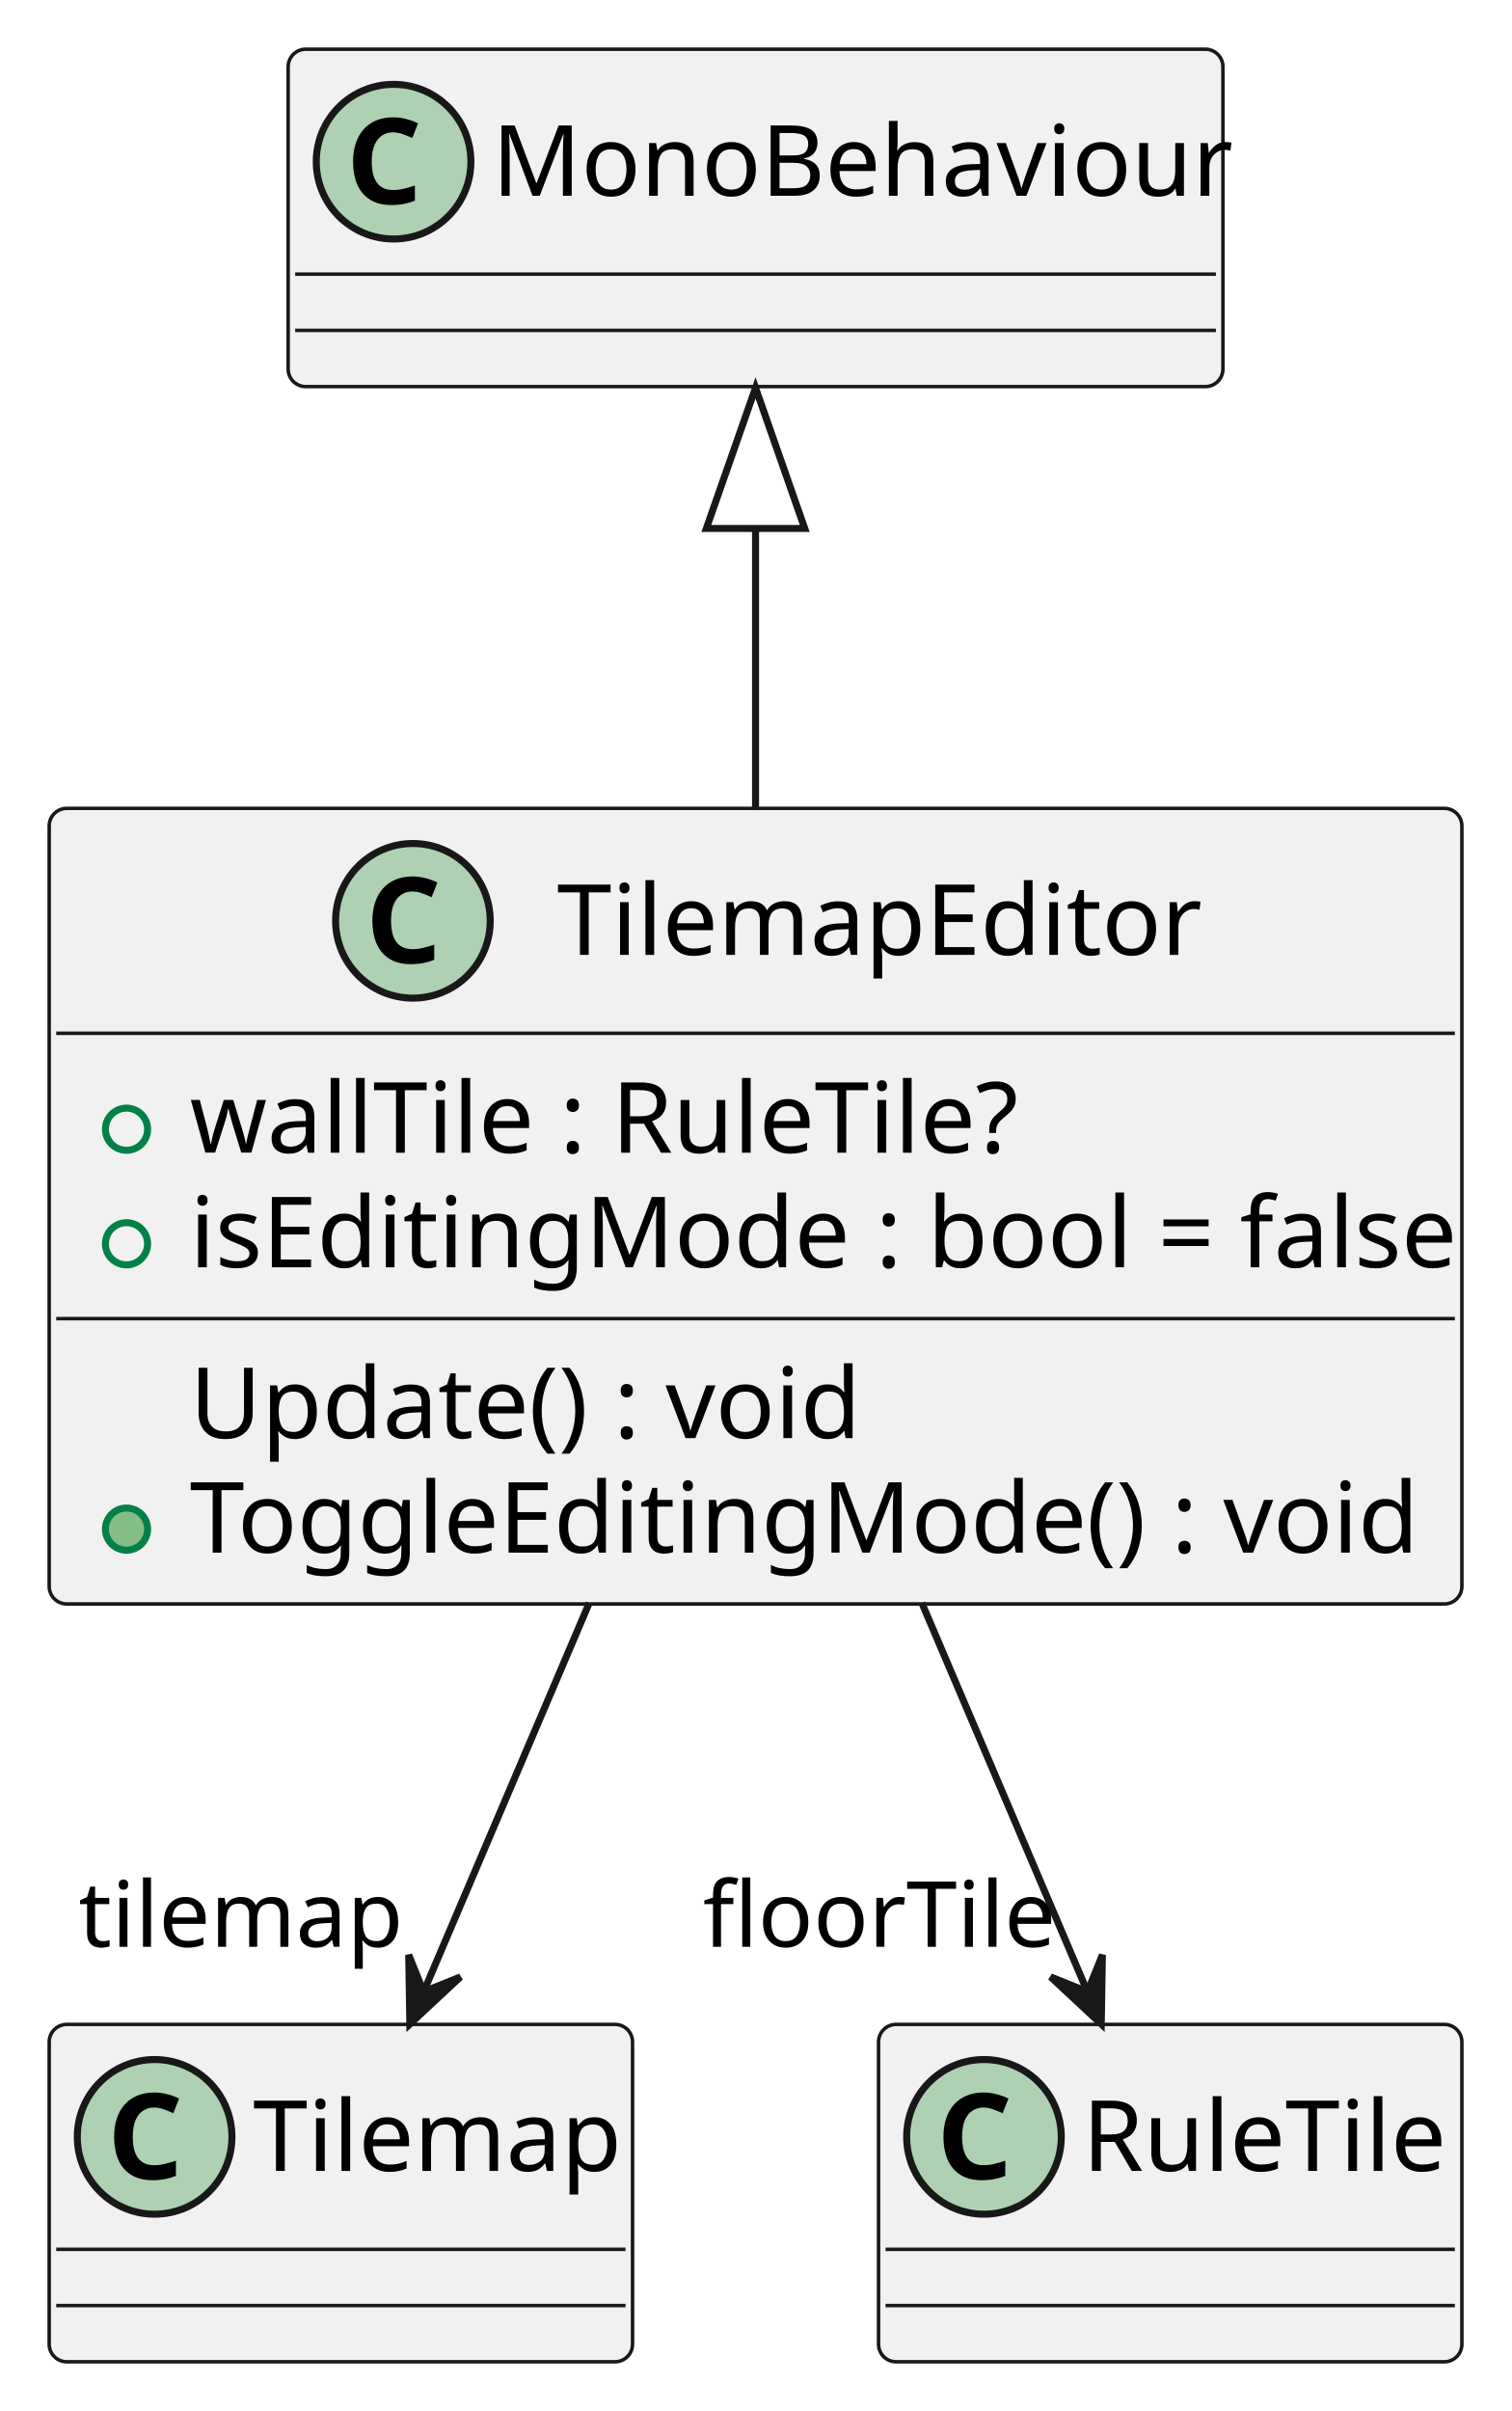
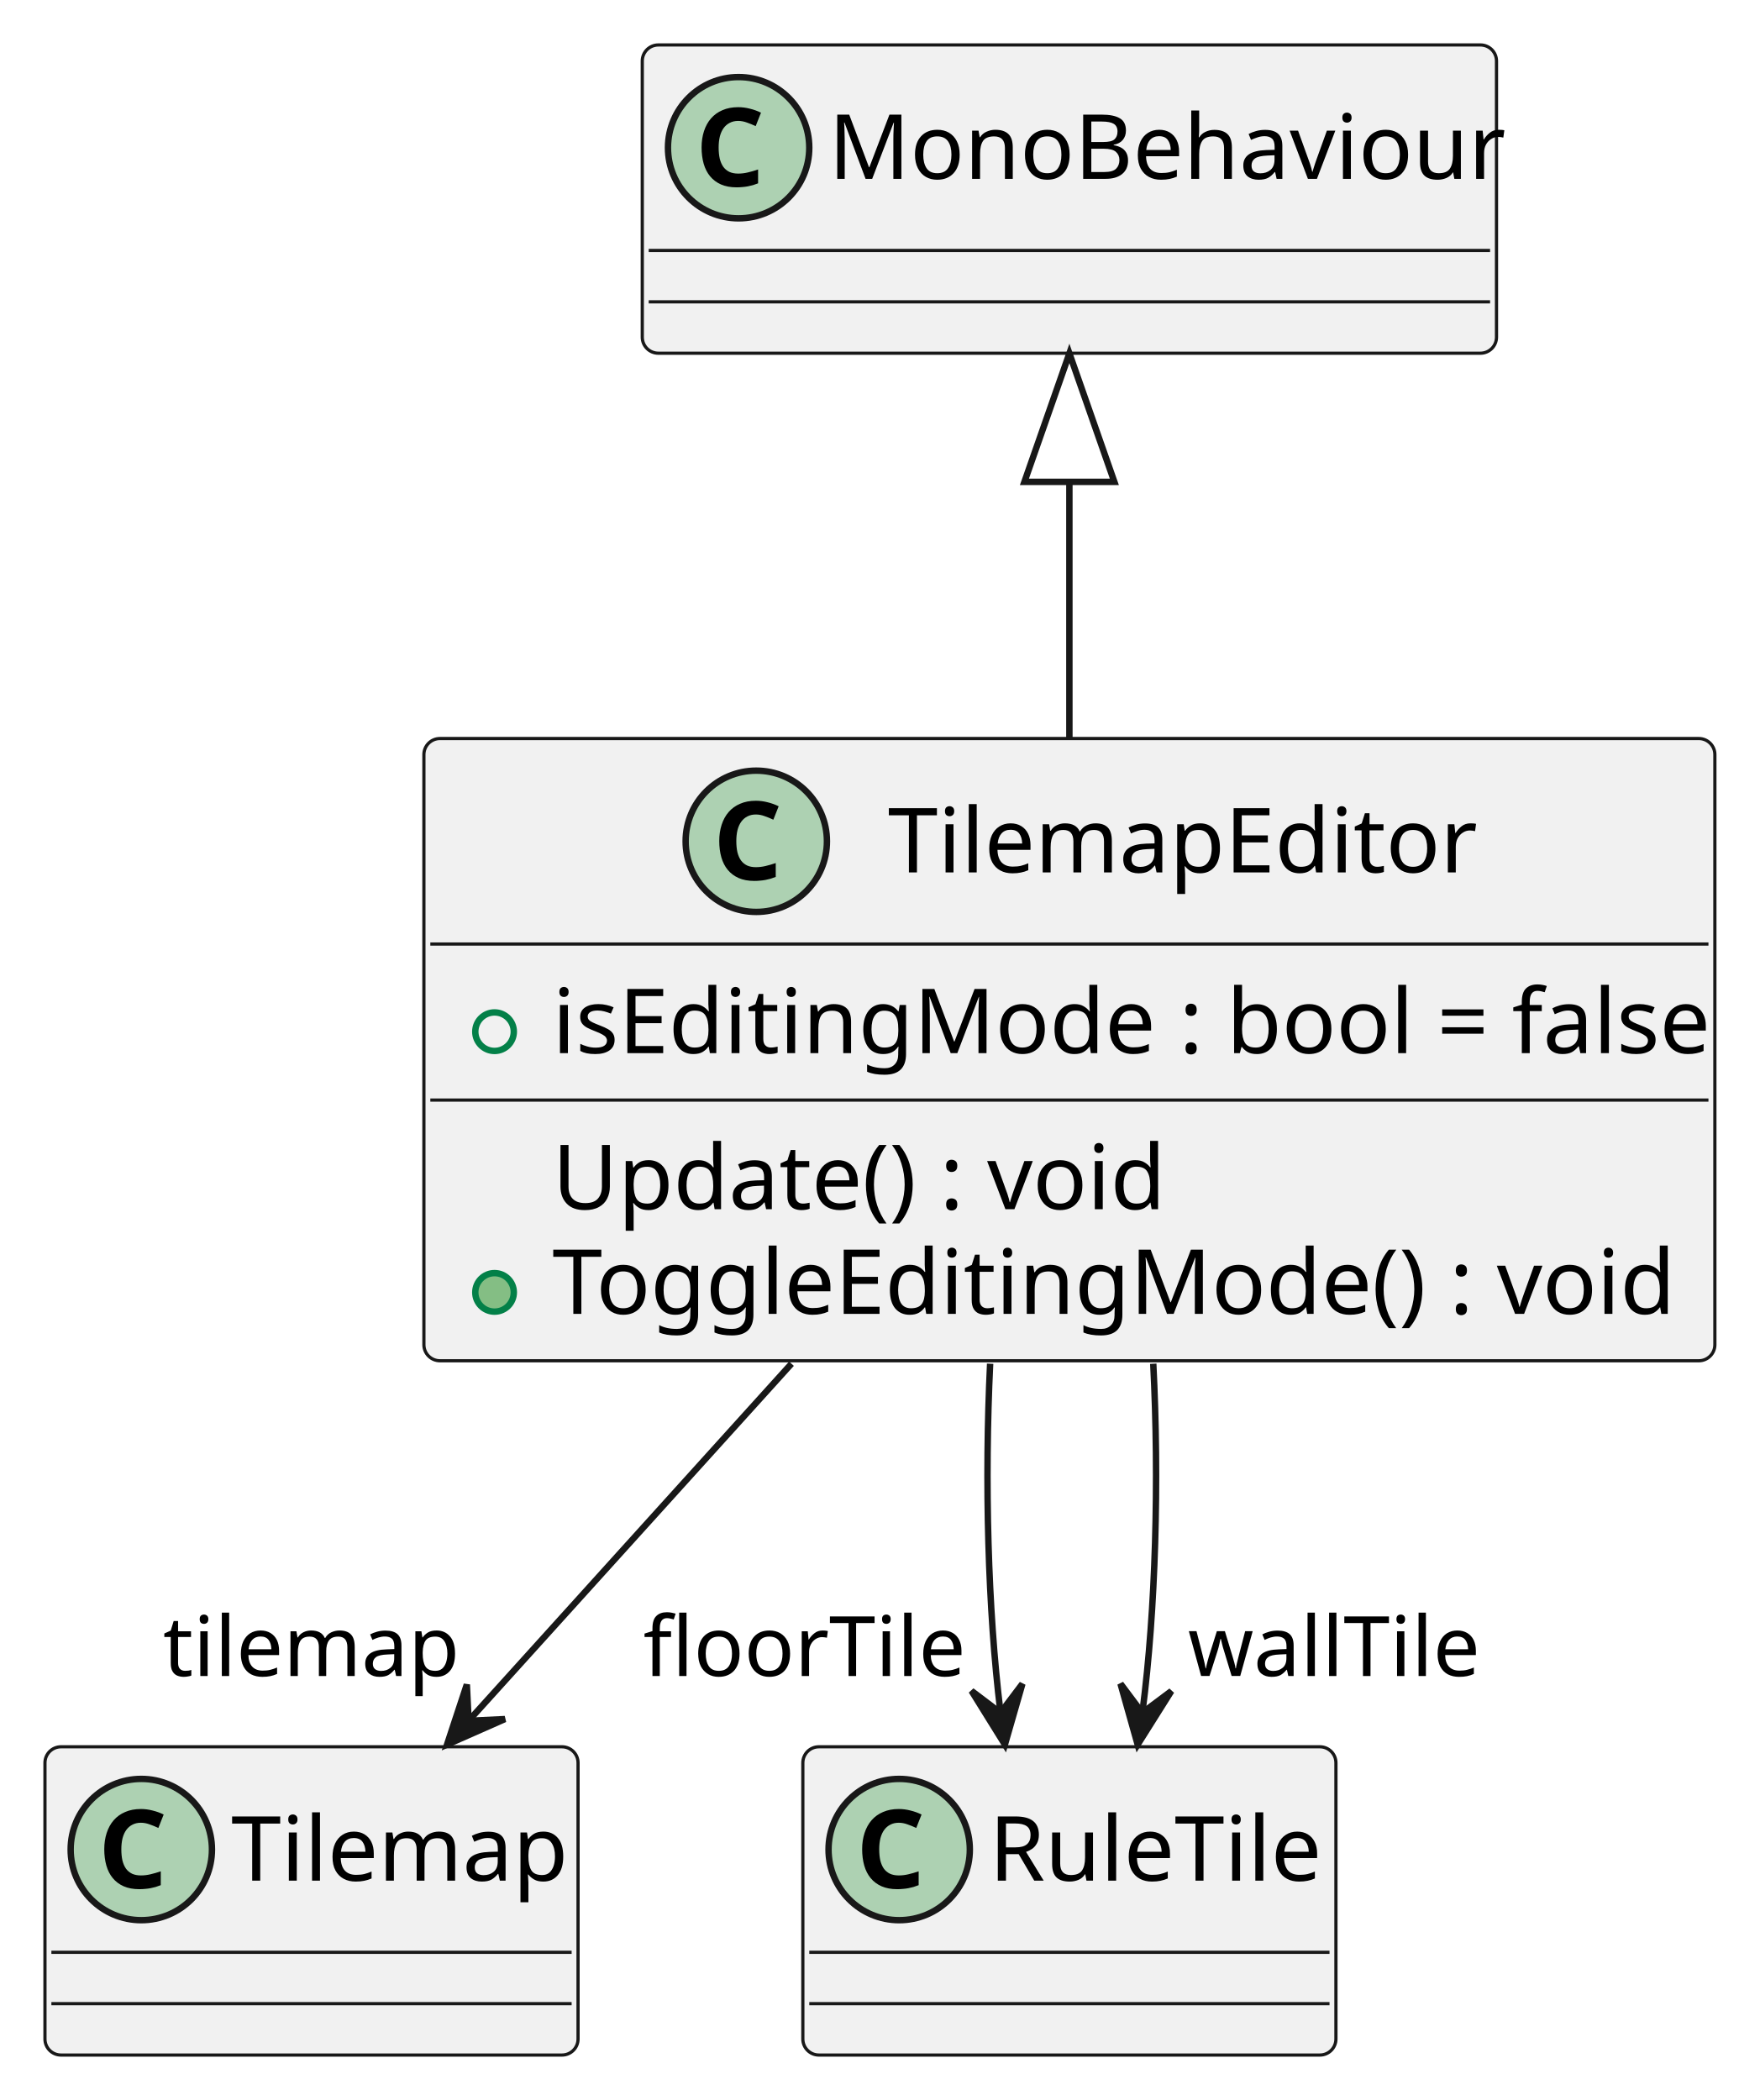
- <svg xmlns="http://www.w3.org/2000/svg" contentStyleType="text/css" height="343px" preserveAspectRatio="none" style="width:215px;height:343px;background:#FFFFFF;" version="1.1" viewBox="0 0 215 343" width="215px" zoomAndPan="magnify">
+ <svg xmlns="http://www.w3.org/2000/svg" contentStyleType="text/css" height="327px" preserveAspectRatio="none" style="width:274px;height:327px;background:#FFFFFF;" version="1.1" viewBox="0 0 274 327" width="274px" zoomAndPan="magnify">
  <defs />
  <g>
    <g id="elem_TilemapEditor">
-       <rect codeLine="1" fill="#F1F1F1" height="113.188" id="TilemapEditor" rx="2.5" ry="2.5" style="stroke:#181818;stroke-width:0.5;" width="201" x="7" y="115" />
-       <ellipse cx="58.75" cy="131" fill="#ADD1B2" rx="11" ry="11" style="stroke:#181818;stroke-width:1.0;" />
-       <path d="M58.688,126.828 Q57.938,126.828 57.375,127.125 Q56.812,127.406 56.422,127.938 Q56.031,128.469 55.828,129.25 Q55.641,130.016 55.641,130.969 Q55.641,131.938 55.812,132.703 Q56,133.453 56.359,133.969 Q56.734,134.484 57.312,134.766 Q57.891,135.031 58.688,135.031 Q59.422,135.031 60.156,134.859 Q60.906,134.688 61.781,134.391 L61.781,136.547 Q61.375,136.703 60.984,136.828 Q60.594,136.938 60.188,137.016 Q59.781,137.094 59.359,137.125 Q58.938,137.172 58.438,137.172 Q57.031,137.172 56,136.719 Q54.984,136.266 54.312,135.453 Q53.641,134.641 53.312,133.5 Q52.984,132.344 52.984,130.953 Q52.984,129.578 53.359,128.422 Q53.734,127.266 54.453,126.438 Q55.172,125.609 56.234,125.156 Q57.297,124.688 58.688,124.688 Q59.594,124.688 60.5,124.922 Q61.406,125.141 62.234,125.547 L61.406,127.641 Q60.719,127.312 60.031,127.078 Q59.344,126.828 58.688,126.828 Z " fill="#000000" />
-       <text fill="#000000" font-family="sans-serif" font-size="14" lengthAdjust="spacing" textLength="89" x="79.25" y="135.847">TilemapEditor</text>
-       <line style="stroke:#181818;stroke-width:0.5;" x1="8" x2="207" y1="147" y2="147" />
-       <ellipse cx="18" cy="160.648" fill="none" rx="3" ry="3" style="stroke:#038048;stroke-width:1.0;" />
-       <text fill="#000000" font-family="sans-serif" font-size="14" lengthAdjust="spacing" textLength="117" x="27" y="163.995">wallTile : RuleTile?</text>
-       <ellipse cx="18" cy="176.945" fill="none" rx="3" ry="3" style="stroke:#038048;stroke-width:1.0;" />
-       <text fill="#000000" font-family="sans-serif" font-size="14" lengthAdjust="spacing" textLength="175" x="27" y="180.292">isEditingMode : bool = false</text>
-       <line style="stroke:#181818;stroke-width:0.5;" x1="8" x2="207" y1="187.594" y2="187.594" />
-       <text fill="#000000" font-family="sans-serif" font-size="14" lengthAdjust="spacing" textLength="93" x="27" y="204.589">Update() : void</text>
-       <ellipse cx="18" cy="217.539" fill="#84BE84" rx="3" ry="3" style="stroke:#038048;stroke-width:1.0;" />
-       <text fill="#000000" font-family="sans-serif" font-size="14" lengthAdjust="spacing" textLength="167" x="27" y="220.886">ToggleEditingMode() : void</text>
+       <rect codeLine="1" fill="#F1F1F1" height="96.891" id="TilemapEditor" rx="2.5" ry="2.5" style="stroke:#181818;stroke-width:0.5;" width="201" x="66" y="115" />
+       <ellipse cx="117.75" cy="131" fill="#ADD1B2" rx="11" ry="11" style="stroke:#181818;stroke-width:1.0;" />
+       <path d="M117.688,126.828 Q116.938,126.828 116.375,127.125 Q115.812,127.406 115.422,127.938 Q115.031,128.469 114.828,129.25 Q114.641,130.016 114.641,130.969 Q114.641,131.938 114.812,132.703 Q115,133.453 115.359,133.969 Q115.734,134.484 116.312,134.766 Q116.891,135.031 117.688,135.031 Q118.422,135.031 119.156,134.859 Q119.906,134.688 120.781,134.391 L120.781,136.547 Q120.375,136.703 119.984,136.828 Q119.594,136.938 119.188,137.016 Q118.781,137.094 118.359,137.125 Q117.938,137.172 117.438,137.172 Q116.031,137.172 115,136.719 Q113.984,136.266 113.312,135.453 Q112.641,134.641 112.312,133.5 Q111.984,132.344 111.984,130.953 Q111.984,129.578 112.359,128.422 Q112.734,127.266 113.453,126.438 Q114.172,125.609 115.234,125.156 Q116.297,124.688 117.688,124.688 Q118.594,124.688 119.5,124.922 Q120.406,125.141 121.234,125.547 L120.406,127.641 Q119.719,127.312 119.031,127.078 Q118.344,126.828 117.688,126.828 Z " fill="#000000" />
+       <text fill="#000000" font-family="sans-serif" font-size="14" lengthAdjust="spacing" textLength="89" x="138.25" y="135.847">TilemapEditor</text>
+       <line style="stroke:#181818;stroke-width:0.5;" x1="67" x2="266" y1="147" y2="147" />
+       <ellipse cx="77" cy="160.648" fill="none" rx="3" ry="3" style="stroke:#038048;stroke-width:1.0;" />
+       <text fill="#000000" font-family="sans-serif" font-size="14" lengthAdjust="spacing" textLength="175" x="86" y="163.995">isEditingMode : bool = false</text>
+       <line style="stroke:#181818;stroke-width:0.5;" x1="67" x2="266" y1="171.297" y2="171.297" />
+       <text fill="#000000" font-family="sans-serif" font-size="14" lengthAdjust="spacing" textLength="93" x="86" y="188.292">Update() : void</text>
+       <ellipse cx="77" cy="201.242" fill="#84BE84" rx="3" ry="3" style="stroke:#038048;stroke-width:1.0;" />
+       <text fill="#000000" font-family="sans-serif" font-size="14" lengthAdjust="spacing" textLength="167" x="86" y="204.589">ToggleEditingMode() : void</text>
    </g>
    <g id="elem_MonoBehaviour">
-       <rect fill="#F1F1F1" height="48" id="MonoBehaviour" rx="2.5" ry="2.5" style="stroke:#181818;stroke-width:0.5;" width="133" x="41" y="7" />
-       <ellipse cx="56" cy="23" fill="#ADD1B2" rx="11" ry="11" style="stroke:#181818;stroke-width:1.0;" />
-       <path d="M55.938,18.828 Q55.188,18.828 54.625,19.125 Q54.062,19.406 53.672,19.938 Q53.281,20.469 53.078,21.25 Q52.891,22.016 52.891,22.969 Q52.891,23.938 53.062,24.703 Q53.25,25.453 53.609,25.969 Q53.984,26.484 54.562,26.766 Q55.141,27.031 55.938,27.031 Q56.672,27.031 57.406,26.859 Q58.156,26.688 59.031,26.391 L59.031,28.547 Q58.625,28.703 58.234,28.828 Q57.844,28.938 57.438,29.016 Q57.031,29.094 56.609,29.125 Q56.188,29.172 55.688,29.172 Q54.281,29.172 53.25,28.719 Q52.234,28.266 51.562,27.453 Q50.891,26.641 50.562,25.5 Q50.234,24.344 50.234,22.953 Q50.234,21.578 50.609,20.422 Q50.984,19.266 51.703,18.438 Q52.422,17.609 53.484,17.156 Q54.547,16.688 55.938,16.688 Q56.844,16.688 57.75,16.922 Q58.656,17.141 59.484,17.547 L58.656,19.641 Q57.969,19.312 57.281,19.078 Q56.594,18.828 55.938,18.828 Z " fill="#000000" />
-       <text fill="#000000" font-family="sans-serif" font-size="14" lengthAdjust="spacing" textLength="101" x="70" y="27.847">MonoBehaviour</text>
-       <line style="stroke:#181818;stroke-width:0.5;" x1="42" x2="173" y1="39" y2="39" />
-       <line style="stroke:#181818;stroke-width:0.5;" x1="42" x2="173" y1="47" y2="47" />
+       <rect fill="#F1F1F1" height="48" id="MonoBehaviour" rx="2.5" ry="2.5" style="stroke:#181818;stroke-width:0.5;" width="133" x="100" y="7" />
+       <ellipse cx="115" cy="23" fill="#ADD1B2" rx="11" ry="11" style="stroke:#181818;stroke-width:1.0;" />
+       <path d="M114.938,18.828 Q114.188,18.828 113.625,19.125 Q113.062,19.406 112.672,19.938 Q112.281,20.469 112.078,21.25 Q111.891,22.016 111.891,22.969 Q111.891,23.938 112.062,24.703 Q112.25,25.453 112.609,25.969 Q112.984,26.484 113.562,26.766 Q114.141,27.031 114.938,27.031 Q115.672,27.031 116.406,26.859 Q117.156,26.688 118.031,26.391 L118.031,28.547 Q117.625,28.703 117.234,28.828 Q116.844,28.938 116.438,29.016 Q116.031,29.094 115.609,29.125 Q115.188,29.172 114.688,29.172 Q113.281,29.172 112.25,28.719 Q111.234,28.266 110.562,27.453 Q109.891,26.641 109.562,25.5 Q109.234,24.344 109.234,22.953 Q109.234,21.578 109.609,20.422 Q109.984,19.266 110.703,18.438 Q111.422,17.609 112.484,17.156 Q113.547,16.688 114.938,16.688 Q115.844,16.688 116.75,16.922 Q117.656,17.141 118.484,17.547 L117.656,19.641 Q116.969,19.312 116.281,19.078 Q115.594,18.828 114.938,18.828 Z " fill="#000000" />
+       <text fill="#000000" font-family="sans-serif" font-size="14" lengthAdjust="spacing" textLength="101" x="129" y="27.847">MonoBehaviour</text>
+       <line style="stroke:#181818;stroke-width:0.5;" x1="101" x2="232" y1="39" y2="39" />
+       <line style="stroke:#181818;stroke-width:0.5;" x1="101" x2="232" y1="47" y2="47" />
    </g>
    <g id="elem_Tilemap">
-       <rect fill="#F1F1F1" height="48" id="Tilemap" rx="2.5" ry="2.5" style="stroke:#181818;stroke-width:0.5;" width="83" x="7" y="288" />
-       <ellipse cx="22" cy="304" fill="#ADD1B2" rx="11" ry="11" style="stroke:#181818;stroke-width:1.0;" />
-       <path d="M21.938,299.828 Q21.188,299.828 20.625,300.125 Q20.062,300.406 19.672,300.938 Q19.281,301.469 19.078,302.25 Q18.891,303.016 18.891,303.969 Q18.891,304.938 19.062,305.703 Q19.25,306.453 19.609,306.969 Q19.984,307.484 20.562,307.766 Q21.141,308.031 21.938,308.031 Q22.672,308.031 23.406,307.859 Q24.156,307.688 25.031,307.391 L25.031,309.547 Q24.625,309.703 24.234,309.828 Q23.844,309.938 23.438,310.016 Q23.031,310.094 22.609,310.125 Q22.188,310.172 21.688,310.172 Q20.281,310.172 19.25,309.719 Q18.234,309.266 17.562,308.453 Q16.891,307.641 16.562,306.5 Q16.234,305.344 16.234,303.953 Q16.234,302.578 16.609,301.422 Q16.984,300.266 17.703,299.438 Q18.422,298.609 19.484,298.156 Q20.547,297.688 21.938,297.688 Q22.844,297.688 23.75,297.922 Q24.656,298.141 25.484,298.547 L24.656,300.641 Q23.969,300.312 23.281,300.078 Q22.594,299.828 21.938,299.828 Z " fill="#000000" />
-       <text fill="#000000" font-family="sans-serif" font-size="14" lengthAdjust="spacing" textLength="51" x="36" y="308.847">Tilemap</text>
-       <line style="stroke:#181818;stroke-width:0.5;" x1="8" x2="89" y1="320" y2="320" />
-       <line style="stroke:#181818;stroke-width:0.5;" x1="8" x2="89" y1="328" y2="328" />
+       <rect fill="#F1F1F1" height="48" id="Tilemap" rx="2.5" ry="2.5" style="stroke:#181818;stroke-width:0.5;" width="83" x="7" y="272" />
+       <ellipse cx="22" cy="288" fill="#ADD1B2" rx="11" ry="11" style="stroke:#181818;stroke-width:1.0;" />
+       <path d="M21.938,283.828 Q21.188,283.828 20.625,284.125 Q20.062,284.406 19.672,284.938 Q19.281,285.469 19.078,286.25 Q18.891,287.016 18.891,287.969 Q18.891,288.938 19.062,289.703 Q19.25,290.453 19.609,290.969 Q19.984,291.484 20.562,291.766 Q21.141,292.031 21.938,292.031 Q22.672,292.031 23.406,291.859 Q24.156,291.688 25.031,291.391 L25.031,293.547 Q24.625,293.703 24.234,293.828 Q23.844,293.938 23.438,294.016 Q23.031,294.094 22.609,294.125 Q22.188,294.172 21.688,294.172 Q20.281,294.172 19.25,293.719 Q18.234,293.266 17.562,292.453 Q16.891,291.641 16.562,290.5 Q16.234,289.344 16.234,287.953 Q16.234,286.578 16.609,285.422 Q16.984,284.266 17.703,283.438 Q18.422,282.609 19.484,282.156 Q20.547,281.688 21.938,281.688 Q22.844,281.688 23.75,281.922 Q24.656,282.141 25.484,282.547 L24.656,284.641 Q23.969,284.312 23.281,284.078 Q22.594,283.828 21.938,283.828 Z " fill="#000000" />
+       <text fill="#000000" font-family="sans-serif" font-size="14" lengthAdjust="spacing" textLength="51" x="36" y="292.847">Tilemap</text>
+       <line style="stroke:#181818;stroke-width:0.5;" x1="8" x2="89" y1="304" y2="304" />
+       <line style="stroke:#181818;stroke-width:0.5;" x1="8" x2="89" y1="312" y2="312" />
    </g>
    <g id="elem_RuleTile">
-       <rect fill="#F1F1F1" height="48" id="RuleTile" rx="2.5" ry="2.5" style="stroke:#181818;stroke-width:0.5;" width="83" x="125" y="288" />
-       <ellipse cx="140" cy="304" fill="#ADD1B2" rx="11" ry="11" style="stroke:#181818;stroke-width:1.0;" />
-       <path d="M139.938,299.828 Q139.188,299.828 138.625,300.125 Q138.062,300.406 137.672,300.938 Q137.281,301.469 137.078,302.25 Q136.891,303.016 136.891,303.969 Q136.891,304.938 137.062,305.703 Q137.25,306.453 137.609,306.969 Q137.984,307.484 138.562,307.766 Q139.141,308.031 139.938,308.031 Q140.672,308.031 141.406,307.859 Q142.156,307.688 143.031,307.391 L143.031,309.547 Q142.625,309.703 142.234,309.828 Q141.844,309.938 141.438,310.016 Q141.031,310.094 140.609,310.125 Q140.188,310.172 139.688,310.172 Q138.281,310.172 137.25,309.719 Q136.234,309.266 135.562,308.453 Q134.891,307.641 134.562,306.5 Q134.234,305.344 134.234,303.953 Q134.234,302.578 134.609,301.422 Q134.984,300.266 135.703,299.438 Q136.422,298.609 137.484,298.156 Q138.547,297.688 139.938,297.688 Q140.844,297.688 141.75,297.922 Q142.656,298.141 143.484,298.547 L142.656,300.641 Q141.969,300.312 141.281,300.078 Q140.594,299.828 139.938,299.828 Z " fill="#000000" />
-       <text fill="#000000" font-family="sans-serif" font-size="14" lengthAdjust="spacing" textLength="51" x="154" y="308.847">RuleTile</text>
-       <line style="stroke:#181818;stroke-width:0.5;" x1="126" x2="207" y1="320" y2="320" />
-       <line style="stroke:#181818;stroke-width:0.5;" x1="126" x2="207" y1="328" y2="328" />
+       <rect fill="#F1F1F1" height="48" id="RuleTile" rx="2.5" ry="2.5" style="stroke:#181818;stroke-width:0.5;" width="83" x="125" y="272" />
+       <ellipse cx="140" cy="288" fill="#ADD1B2" rx="11" ry="11" style="stroke:#181818;stroke-width:1.0;" />
+       <path d="M139.938,283.828 Q139.188,283.828 138.625,284.125 Q138.062,284.406 137.672,284.938 Q137.281,285.469 137.078,286.25 Q136.891,287.016 136.891,287.969 Q136.891,288.938 137.062,289.703 Q137.25,290.453 137.609,290.969 Q137.984,291.484 138.562,291.766 Q139.141,292.031 139.938,292.031 Q140.672,292.031 141.406,291.859 Q142.156,291.688 143.031,291.391 L143.031,293.547 Q142.625,293.703 142.234,293.828 Q141.844,293.938 141.438,294.016 Q141.031,294.094 140.609,294.125 Q140.188,294.172 139.688,294.172 Q138.281,294.172 137.25,293.719 Q136.234,293.266 135.562,292.453 Q134.891,291.641 134.562,290.5 Q134.234,289.344 134.234,287.953 Q134.234,286.578 134.609,285.422 Q134.984,284.266 135.703,283.438 Q136.422,282.609 137.484,282.156 Q138.547,281.688 139.938,281.688 Q140.844,281.688 141.75,281.922 Q142.656,282.141 143.484,282.547 L142.656,284.641 Q141.969,284.312 141.281,284.078 Q140.594,283.828 139.938,283.828 Z " fill="#000000" />
+       <text fill="#000000" font-family="sans-serif" font-size="14" lengthAdjust="spacing" textLength="51" x="154" y="292.847">RuleTile</text>
+       <line style="stroke:#181818;stroke-width:0.5;" x1="126" x2="207" y1="304" y2="304" />
+       <line style="stroke:#181818;stroke-width:0.5;" x1="126" x2="207" y1="312" y2="312" />
    </g>
    <g id="link_MonoBehaviour_TilemapEditor">
-       <path codeLine="7" d="M107.5,75.3 C107.5,87.85 107.5,101.74 107.5,114.94 " fill="none" id="MonoBehaviour-backto-TilemapEditor" style="stroke:#181818;stroke-width:1.0;" />
-       <polygon fill="none" points="100.5,75.18,107.5,55.18,114.5,75.18,100.5,75.18" style="stroke:#181818;stroke-width:1.0;" />
+       <path codeLine="6" d="M166.5,75.37 C166.5,88.03 166.5,101.93 166.5,114.84 " fill="none" id="MonoBehaviour-backto-TilemapEditor" style="stroke:#181818;stroke-width:1.0;" />
+       <polygon fill="none" points="159.5,75.03,166.5,55.03,173.5,75.03,159.5,75.03" style="stroke:#181818;stroke-width:1.0;" />
    </g>
    <g id="link_TilemapEditor_Tilemap">
-       <path codeLine="8" d="M83.84,228.04 C75.77,247 67.08,267.38 60.34,283.21 " fill="none" id="TilemapEditor-to-Tilemap" style="stroke:#181818;stroke-width:1.0;" />
-       <polygon fill="#181818" points="58.31,287.96,65.514,281.244,60.267,283.359,58.153,278.112,58.31,287.96" style="stroke:#181818;stroke-width:1.0;" />
-       <text fill="#000000" font-family="sans-serif" font-size="13" lengthAdjust="spacing" textLength="44" x="11.186" y="276.962">tilemap</text>
+       <path codeLine="7" d="M123.23,212.35 C106.37,231 87.67,251.68 73.19,267.7 " fill="none" id="TilemapEditor-to-Tilemap" style="stroke:#181818;stroke-width:1.0;" />
+       <polygon fill="#181818" points="69.6,271.66,78.61,267.683,72.96,267.957,72.685,262.307,69.6,271.66" style="stroke:#181818;stroke-width:1.0;" />
+       <text fill="#000000" font-family="sans-serif" font-size="13" lengthAdjust="spacing" textLength="44" x="25.381" y="260.982">tilemap</text>
    </g>
    <g id="link_TilemapEditor_RuleTile">
-       <path codeLine="9" d="M131.16,228.04 C139.23,247 147.92,267.38 154.66,283.21 " fill="none" id="TilemapEditor-to-RuleTile" style="stroke:#181818;stroke-width:1.0;" />
-       <polygon fill="#181818" points="156.69,287.96,156.847,278.112,154.732,283.359,149.486,281.244,156.69,287.96" style="stroke:#181818;stroke-width:1.0;" />
-       <text fill="#000000" font-family="sans-serif" font-size="13" lengthAdjust="spacing" textLength="48" x="100.026" y="276.962">floorTile</text>
+       <path codeLine="8" d="M154.16,212.35 C153.28,230.52 153.81,250.63 155.75,266.47 " fill="none" id="TilemapEditor-to-RuleTile" style="stroke:#181818;stroke-width:1.0;" />
+       <polygon fill="#181818" points="156.46,271.66,159.185,262.196,155.773,266.707,151.261,263.295,156.46,271.66" style="stroke:#181818;stroke-width:1.0;" />
+       <text fill="#000000" font-family="sans-serif" font-size="13" lengthAdjust="spacing" textLength="48" x="100.163" y="260.982">floorTile</text>
+     </g>
+     <g id="link_TilemapEditor_RuleTile">
+       <path codeLine="9" d="M179.56,212.35 C180.49,230.52 179.94,250.63 177.89,266.47 " fill="none" id="TilemapEditor-to-RuleTile-1" style="stroke:#181818;stroke-width:1.0;" />
+       <polygon fill="#181818" points="177.13,271.66,182.376,263.325,177.845,266.711,174.458,262.18,177.13,271.66" style="stroke:#181818;stroke-width:1.0;" />
+       <text fill="#000000" font-family="sans-serif" font-size="13" lengthAdjust="spacing" textLength="43" x="184.962" y="260.982">wallTile</text>
    </g>
  </g>
</svg>
